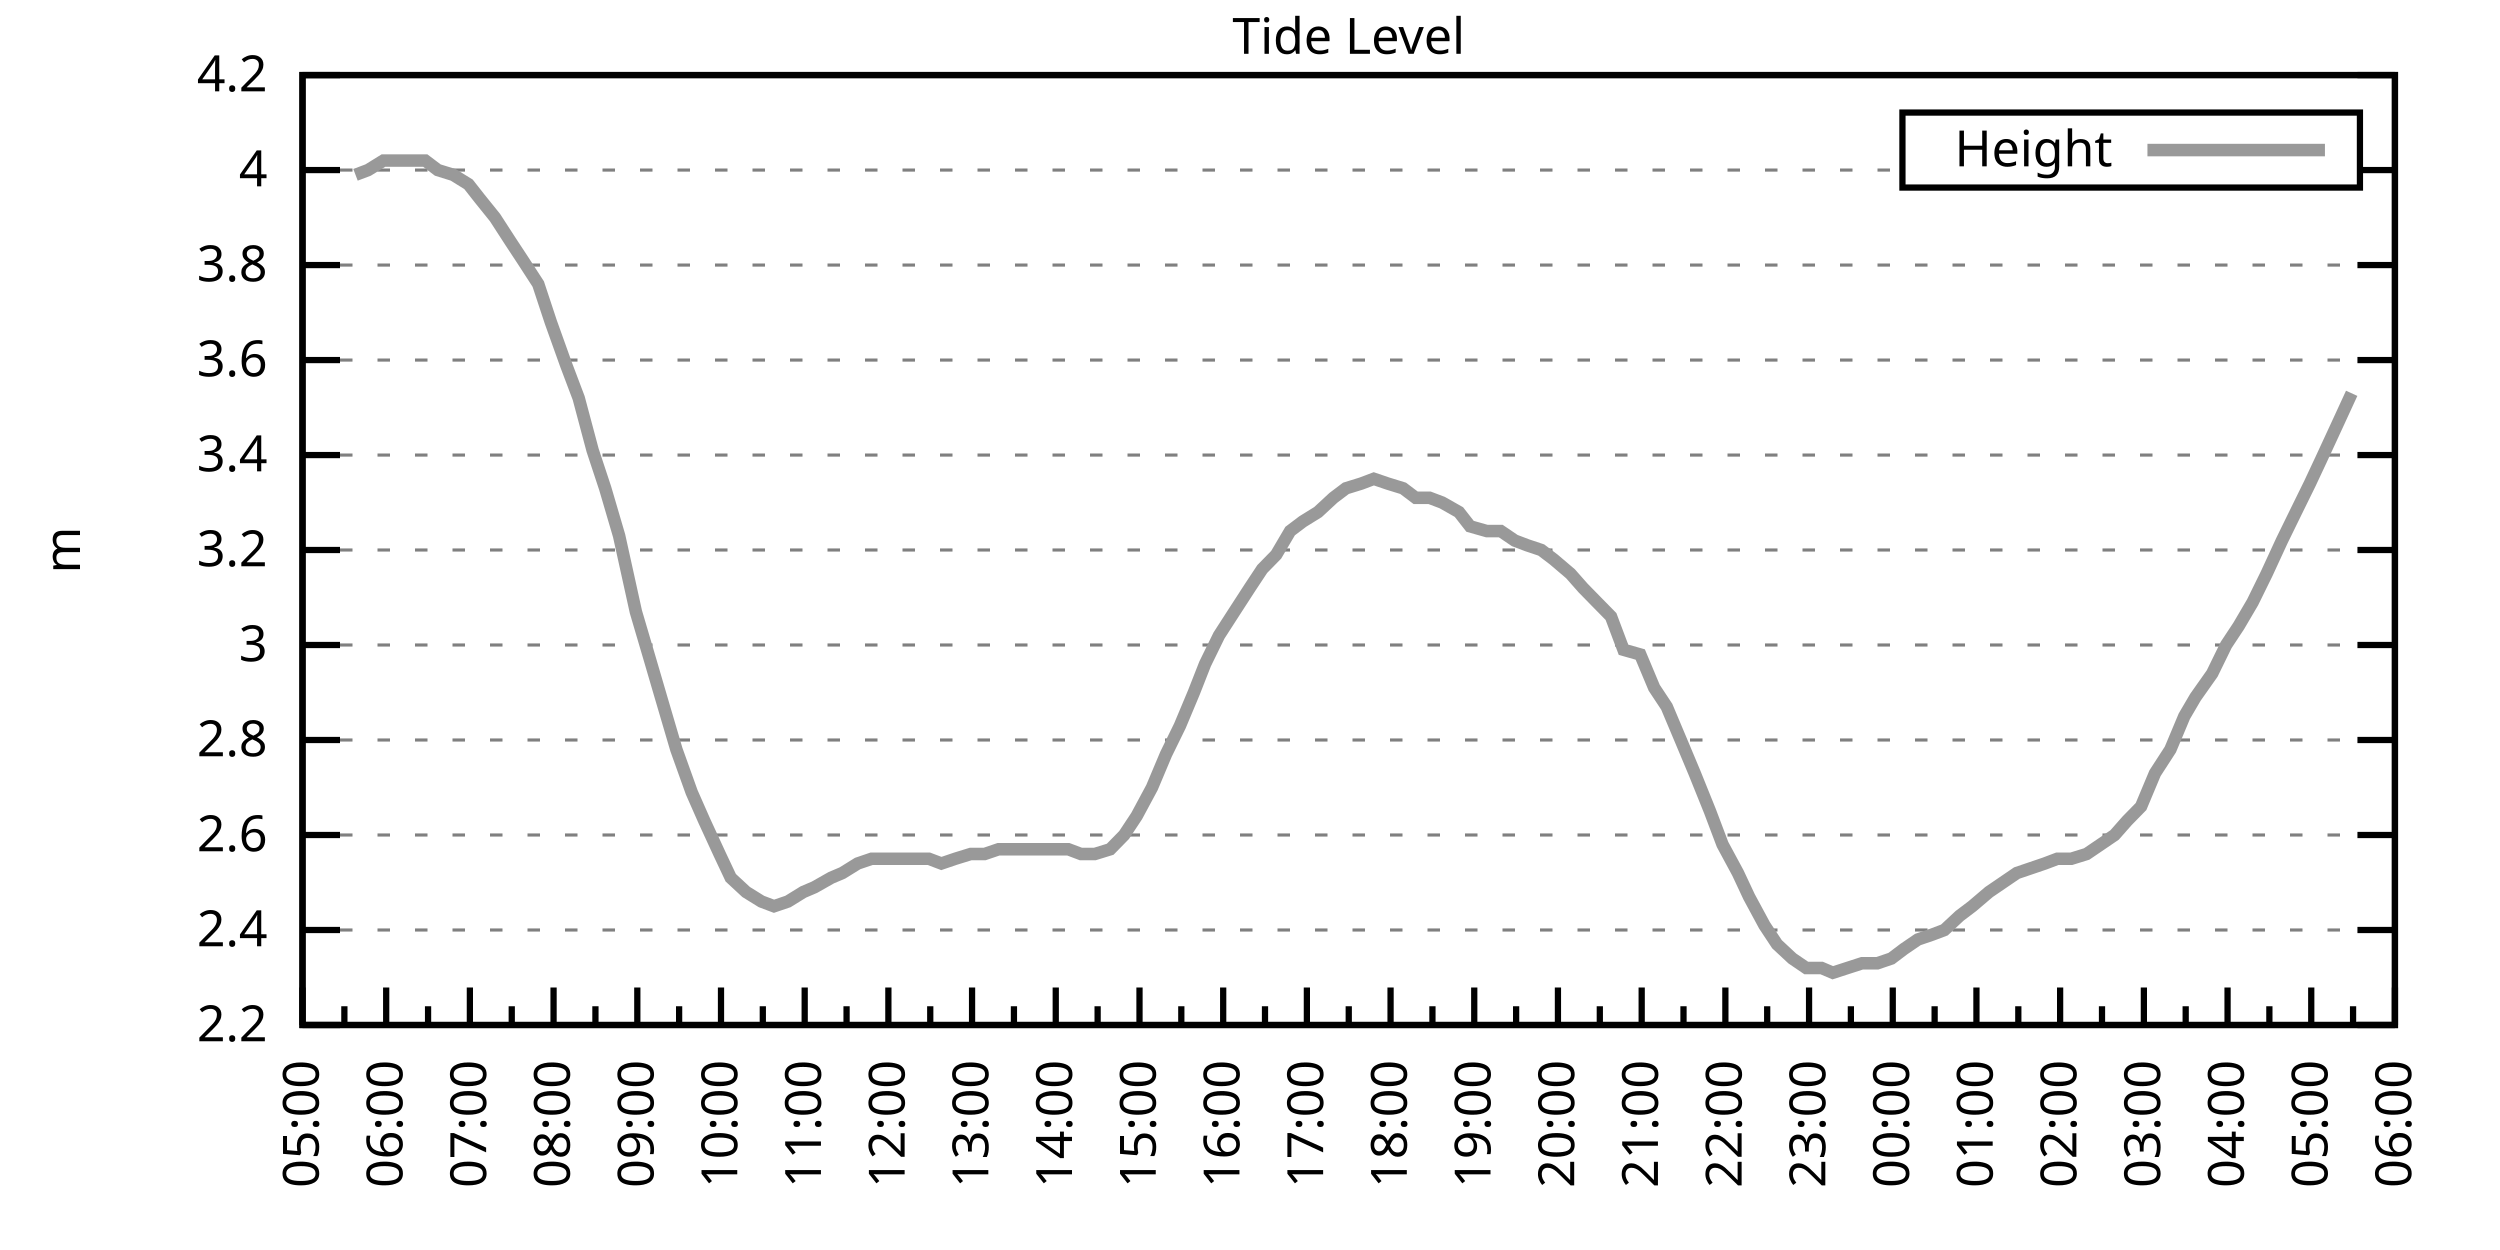
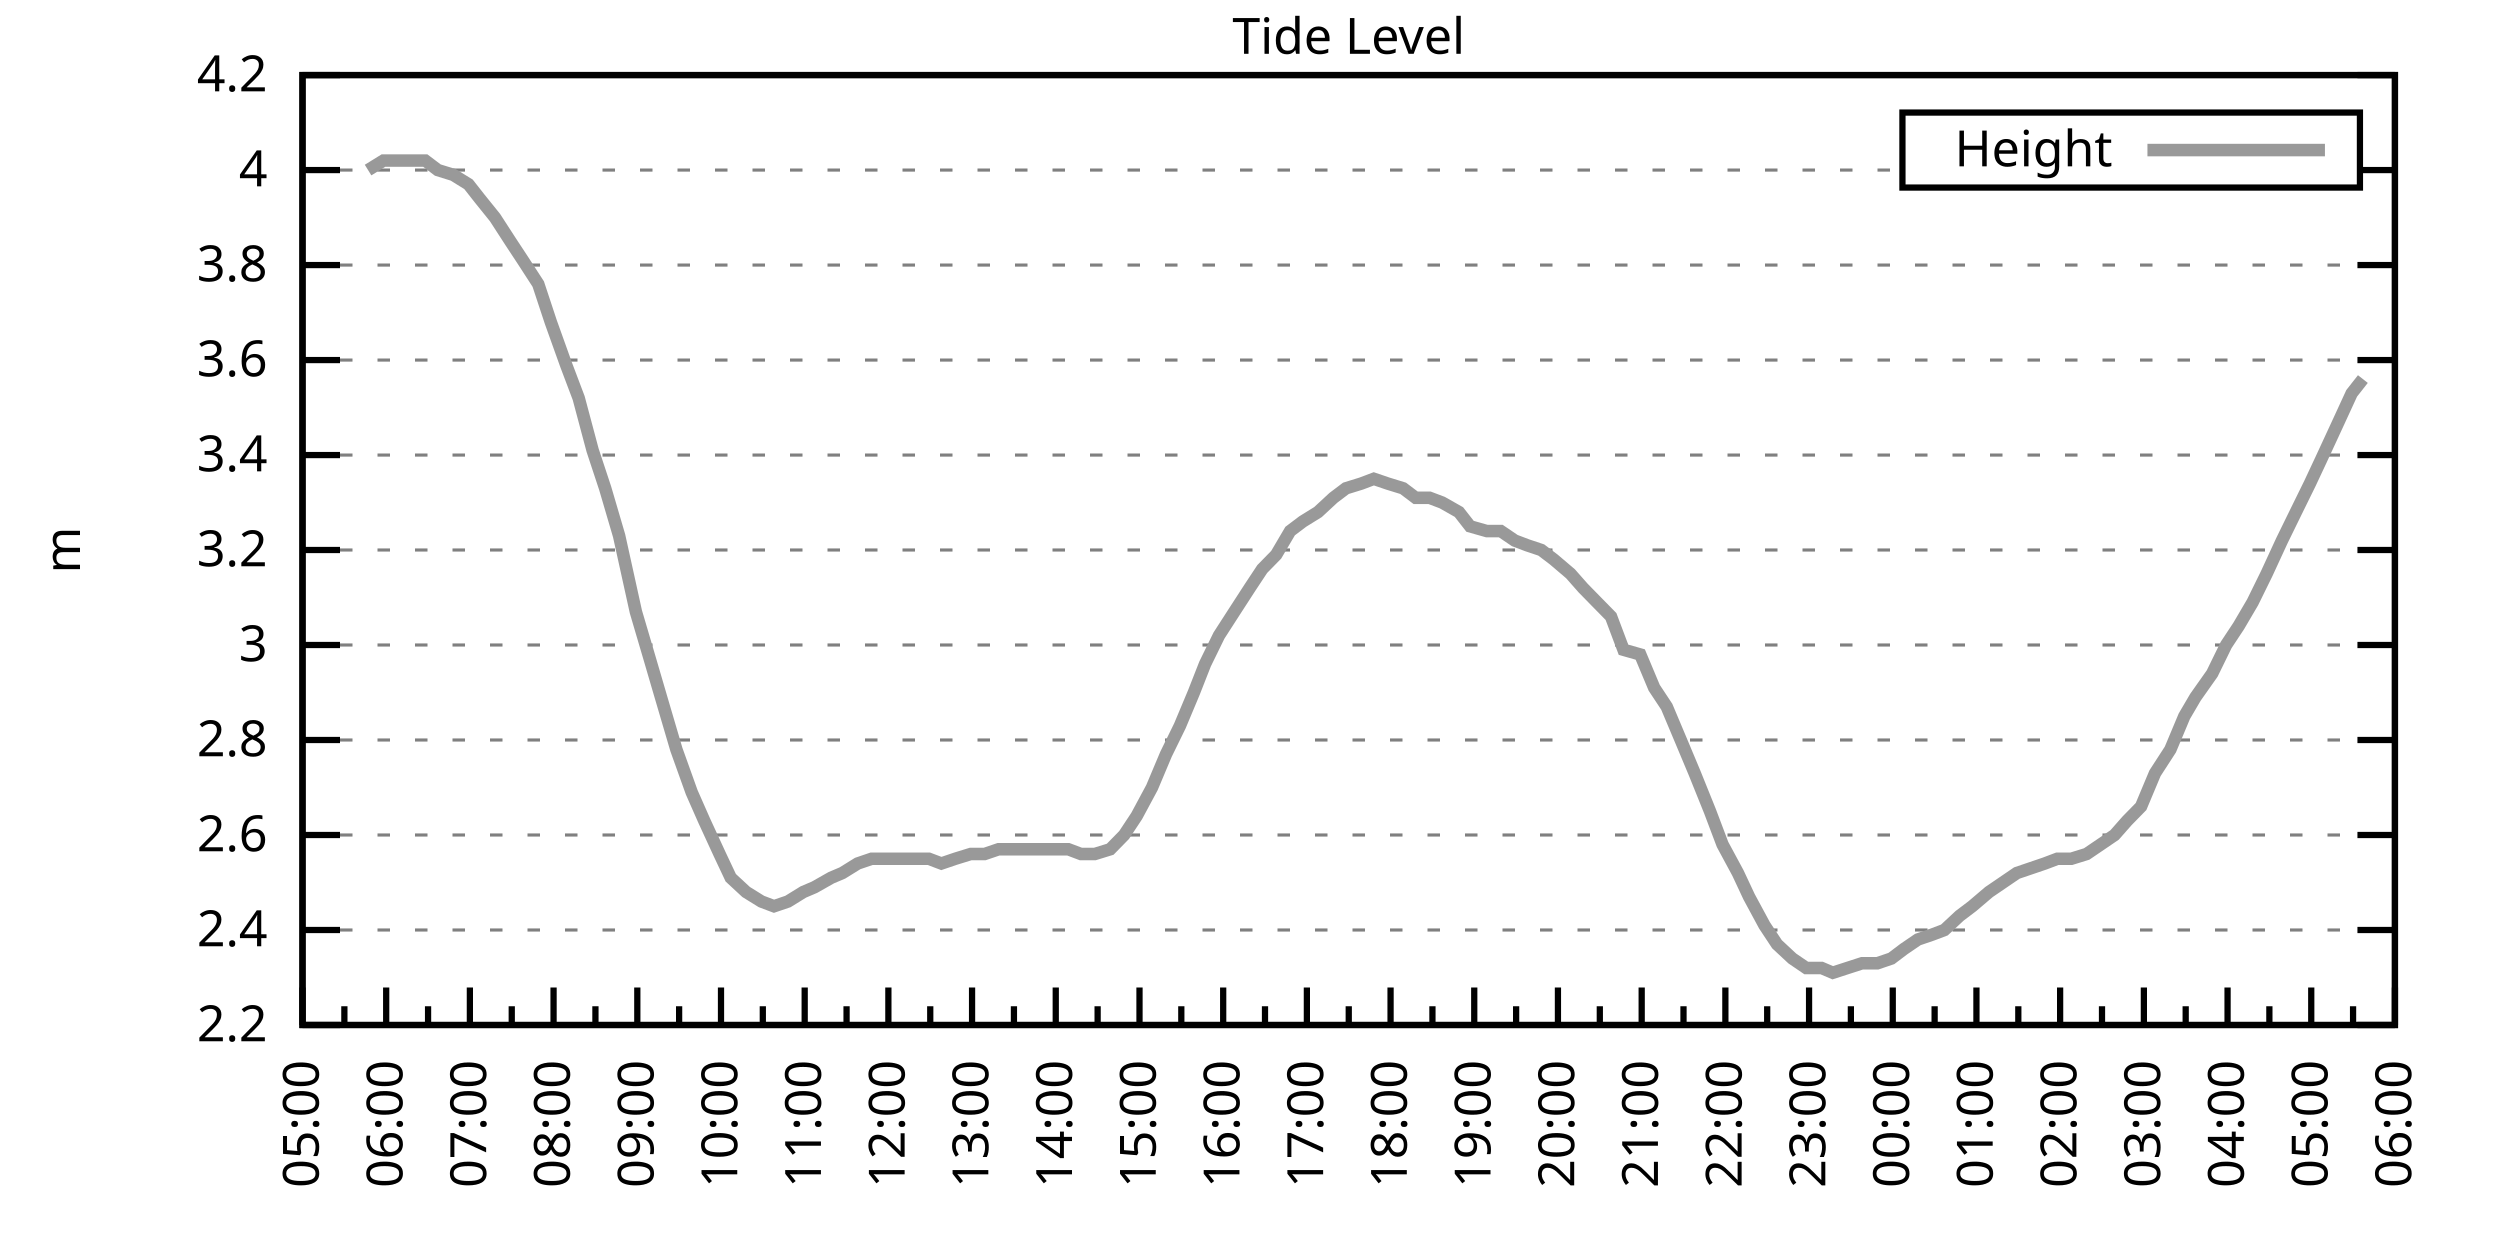
<svg xmlns="http://www.w3.org/2000/svg" xmlns:xlink="http://www.w3.org/1999/xlink" width="400" height="200" viewBox="0 0 400 200">
  <g id="gnuplot_canvas">
    <rect x="0" y="0" width="400" height="200" fill="none" />
    <defs>
      <circle id="gpDot" r="0.5" stroke-width="0.5" stroke="currentColor" />
      <path id="gpPt0" stroke-width="0.333" stroke="currentColor" d="M-1,0 h2 M0,-1 v2" />
      <path id="gpPt1" stroke-width="0.333" stroke="currentColor" d="M-1,-1 L1,1 M1,-1 L-1,1" />
      <path id="gpPt2" stroke-width="0.333" stroke="currentColor" d="M-1,0 L1,0 M0,-1 L0,1 M-1,-1 L1,1 M-1,1 L1,-1" />
      <rect id="gpPt3" stroke-width="0.333" stroke="currentColor" x="-1" y="-1" width="2" height="2" />
      <rect id="gpPt4" stroke-width="0.333" stroke="currentColor" fill="currentColor" x="-1" y="-1" width="2" height="2" />
      <circle id="gpPt5" stroke-width="0.333" stroke="currentColor" cx="0" cy="0" r="1" />
      <use xlink:href="#gpPt5" id="gpPt6" fill="currentColor" stroke="none" />
      <path id="gpPt7" stroke-width="0.333" stroke="currentColor" d="M0,-1.33 L-1.33,0.67 L1.33,0.67 z" />
      <use xlink:href="#gpPt7" id="gpPt8" fill="currentColor" stroke="none" />
      <use xlink:href="#gpPt7" id="gpPt9" stroke="currentColor" transform="rotate(180)" />
      <use xlink:href="#gpPt9" id="gpPt10" fill="currentColor" stroke="none" />
      <use xlink:href="#gpPt3" id="gpPt11" stroke="currentColor" transform="rotate(45)" />
      <use xlink:href="#gpPt11" id="gpPt12" fill="currentColor" stroke="none" />
      <path id="gpPt13" stroke-width="0.333" stroke="currentColor" d="M0,1.330 L1.265,0.411 L0.782,-1.067 L-0.782,-1.076 L-1.265,0.411 z" />
      <use xlink:href="#gpPt13" id="gpPt14" fill="currentColor" stroke="none" />
      <filter id="textbox" filterUnits="objectBoundingBox" x="0" y="0" height="1" width="1">
        <feFlood flood-color="white" flood-opacity="1" result="bgnd" />
        <feComposite in="SourceGraphic" in2="bgnd" operator="atop" />
      </filter>
      <filter id="greybox" filterUnits="objectBoundingBox" x="0" y="0" height="1" width="1">
        <feFlood flood-color="lightgrey" flood-opacity="1" result="grey" />
        <feComposite in="SourceGraphic" in2="grey" operator="atop" />
      </filter>
    </defs>
    <g fill="none" color="white" stroke="currentColor" stroke-width="1.00" stroke-linecap="butt" stroke-linejoin="miter">
</g>
    <g fill="none" color="black" stroke="currentColor" stroke-width="1.00" stroke-linecap="butt" stroke-linejoin="miter">
      <g stroke="none" shape-rendering="crispEdges">
        <polygon fill="rgb(255, 255, 255)" points="48.40,164.00 383.18,164.00 383.18,12.02 48.40,12.02 " />
      </g>
    </g>
    <g fill="none" color="black" stroke="currentColor" stroke-width="1.00" stroke-linecap="butt" stroke-linejoin="miter">
</g>
    <g fill="none" color="black" stroke="black" stroke-width="0.50" stroke-linecap="butt" stroke-linejoin="miter">
</g>
    <g fill="none" color="gray" stroke="currentColor" stroke-width="0.50" stroke-linecap="butt" stroke-linejoin="miter">
      <path stroke="gray" stroke-dasharray="2,4" class="gridline" d="M48.40,164.00 L383.19,164.00  " />
    </g>
    <g fill="none" color="gray" stroke="gray" stroke-width="1.00" stroke-linecap="butt" stroke-linejoin="miter">
</g>
    <g fill="none" color="black" stroke="currentColor" stroke-width="1.00" stroke-linecap="butt" stroke-linejoin="miter">
      <path stroke="black" d="M48.40,164.00 L54.40,164.00 M383.19,164.00 L377.19,164.00  " />
      <g transform="translate(42.80,166.60)" stroke="none" fill="black" font-family="Sans" font-size="8.00" text-anchor="end">
        <text>
          <tspan font-family="Sans"> 2.2</tspan>
        </text>
      </g>
    </g>
    <g fill="none" color="black" stroke="currentColor" stroke-width="1.00" stroke-linecap="butt" stroke-linejoin="miter">
</g>
    <g fill="none" color="black" stroke="black" stroke-width="0.50" stroke-linecap="butt" stroke-linejoin="miter">
</g>
    <g fill="none" color="gray" stroke="currentColor" stroke-width="0.50" stroke-linecap="butt" stroke-linejoin="miter">
      <path stroke="gray" stroke-dasharray="2,4" class="gridline" d="M48.40,148.80 L383.19,148.80  " />
    </g>
    <g fill="none" color="gray" stroke="gray" stroke-width="1.00" stroke-linecap="butt" stroke-linejoin="miter">
</g>
    <g fill="none" color="black" stroke="currentColor" stroke-width="1.00" stroke-linecap="butt" stroke-linejoin="miter">
      <path stroke="black" d="M48.40,148.80 L54.40,148.80 M383.19,148.80 L377.19,148.80  " />
      <g transform="translate(42.80,151.40)" stroke="none" fill="black" font-family="Sans" font-size="8.00" text-anchor="end">
        <text>
          <tspan font-family="Sans"> 2.4</tspan>
        </text>
      </g>
    </g>
    <g fill="none" color="black" stroke="currentColor" stroke-width="1.00" stroke-linecap="butt" stroke-linejoin="miter">
</g>
    <g fill="none" color="black" stroke="black" stroke-width="0.50" stroke-linecap="butt" stroke-linejoin="miter">
</g>
    <g fill="none" color="gray" stroke="currentColor" stroke-width="0.50" stroke-linecap="butt" stroke-linejoin="miter">
      <path stroke="gray" stroke-dasharray="2,4" class="gridline" d="M48.40,133.60 L383.19,133.60  " />
    </g>
    <g fill="none" color="gray" stroke="gray" stroke-width="1.00" stroke-linecap="butt" stroke-linejoin="miter">
</g>
    <g fill="none" color="black" stroke="currentColor" stroke-width="1.00" stroke-linecap="butt" stroke-linejoin="miter">
      <path stroke="black" d="M48.40,133.60 L54.40,133.60 M383.19,133.60 L377.19,133.60  " />
      <g transform="translate(42.80,136.20)" stroke="none" fill="black" font-family="Sans" font-size="8.00" text-anchor="end">
        <text>
          <tspan font-family="Sans"> 2.6</tspan>
        </text>
      </g>
    </g>
    <g fill="none" color="black" stroke="currentColor" stroke-width="1.00" stroke-linecap="butt" stroke-linejoin="miter">
</g>
    <g fill="none" color="black" stroke="black" stroke-width="0.50" stroke-linecap="butt" stroke-linejoin="miter">
</g>
    <g fill="none" color="gray" stroke="currentColor" stroke-width="0.50" stroke-linecap="butt" stroke-linejoin="miter">
      <path stroke="gray" stroke-dasharray="2,4" class="gridline" d="M48.40,118.40 L383.19,118.40  " />
    </g>
    <g fill="none" color="gray" stroke="gray" stroke-width="1.00" stroke-linecap="butt" stroke-linejoin="miter">
</g>
    <g fill="none" color="black" stroke="currentColor" stroke-width="1.00" stroke-linecap="butt" stroke-linejoin="miter">
      <path stroke="black" d="M48.40,118.40 L54.40,118.40 M383.19,118.40 L377.19,118.40  " />
      <g transform="translate(42.80,121.00)" stroke="none" fill="black" font-family="Sans" font-size="8.00" text-anchor="end">
        <text>
          <tspan font-family="Sans"> 2.8</tspan>
        </text>
      </g>
    </g>
    <g fill="none" color="black" stroke="currentColor" stroke-width="1.00" stroke-linecap="butt" stroke-linejoin="miter">
</g>
    <g fill="none" color="black" stroke="black" stroke-width="0.50" stroke-linecap="butt" stroke-linejoin="miter">
</g>
    <g fill="none" color="gray" stroke="currentColor" stroke-width="0.50" stroke-linecap="butt" stroke-linejoin="miter">
      <path stroke="gray" stroke-dasharray="2,4" class="gridline" d="M48.40,103.20 L383.19,103.20  " />
    </g>
    <g fill="none" color="gray" stroke="gray" stroke-width="1.00" stroke-linecap="butt" stroke-linejoin="miter">
</g>
    <g fill="none" color="black" stroke="currentColor" stroke-width="1.00" stroke-linecap="butt" stroke-linejoin="miter">
      <path stroke="black" d="M48.40,103.20 L54.40,103.20 M383.19,103.20 L377.19,103.20  " />
      <g transform="translate(42.80,105.80)" stroke="none" fill="black" font-family="Sans" font-size="8.00" text-anchor="end">
        <text>
          <tspan font-family="Sans"> 3</tspan>
        </text>
      </g>
    </g>
    <g fill="none" color="black" stroke="currentColor" stroke-width="1.00" stroke-linecap="butt" stroke-linejoin="miter">
</g>
    <g fill="none" color="black" stroke="black" stroke-width="0.50" stroke-linecap="butt" stroke-linejoin="miter">
</g>
    <g fill="none" color="gray" stroke="currentColor" stroke-width="0.50" stroke-linecap="butt" stroke-linejoin="miter">
      <path stroke="gray" stroke-dasharray="2,4" class="gridline" d="M48.40,88.00 L383.19,88.00  " />
    </g>
    <g fill="none" color="gray" stroke="gray" stroke-width="1.00" stroke-linecap="butt" stroke-linejoin="miter">
</g>
    <g fill="none" color="black" stroke="currentColor" stroke-width="1.00" stroke-linecap="butt" stroke-linejoin="miter">
      <path stroke="black" d="M48.40,88.00 L54.40,88.00 M383.19,88.00 L377.19,88.00  " />
      <g transform="translate(42.80,90.60)" stroke="none" fill="black" font-family="Sans" font-size="8.00" text-anchor="end">
        <text>
          <tspan font-family="Sans"> 3.2</tspan>
        </text>
      </g>
    </g>
    <g fill="none" color="black" stroke="currentColor" stroke-width="1.00" stroke-linecap="butt" stroke-linejoin="miter">
</g>
    <g fill="none" color="black" stroke="black" stroke-width="0.50" stroke-linecap="butt" stroke-linejoin="miter">
</g>
    <g fill="none" color="gray" stroke="currentColor" stroke-width="0.50" stroke-linecap="butt" stroke-linejoin="miter">
      <path stroke="gray" stroke-dasharray="2,4" class="gridline" d="M48.40,72.81 L383.19,72.81  " />
    </g>
    <g fill="none" color="gray" stroke="gray" stroke-width="1.00" stroke-linecap="butt" stroke-linejoin="miter">
</g>
    <g fill="none" color="black" stroke="currentColor" stroke-width="1.00" stroke-linecap="butt" stroke-linejoin="miter">
      <path stroke="black" d="M48.40,72.81 L54.40,72.81 M383.19,72.81 L377.19,72.81  " />
      <g transform="translate(42.80,75.41)" stroke="none" fill="black" font-family="Sans" font-size="8.00" text-anchor="end">
        <text>
          <tspan font-family="Sans"> 3.4</tspan>
        </text>
      </g>
    </g>
    <g fill="none" color="black" stroke="currentColor" stroke-width="1.00" stroke-linecap="butt" stroke-linejoin="miter">
</g>
    <g fill="none" color="black" stroke="black" stroke-width="0.50" stroke-linecap="butt" stroke-linejoin="miter">
</g>
    <g fill="none" color="gray" stroke="currentColor" stroke-width="0.50" stroke-linecap="butt" stroke-linejoin="miter">
      <path stroke="gray" stroke-dasharray="2,4" class="gridline" d="M48.40,57.61 L383.19,57.61  " />
    </g>
    <g fill="none" color="gray" stroke="gray" stroke-width="1.00" stroke-linecap="butt" stroke-linejoin="miter">
</g>
    <g fill="none" color="black" stroke="currentColor" stroke-width="1.00" stroke-linecap="butt" stroke-linejoin="miter">
      <path stroke="black" d="M48.40,57.61 L54.40,57.61 M383.19,57.61 L377.19,57.61  " />
      <g transform="translate(42.80,60.21)" stroke="none" fill="black" font-family="Sans" font-size="8.00" text-anchor="end">
        <text>
          <tspan font-family="Sans"> 3.6</tspan>
        </text>
      </g>
    </g>
    <g fill="none" color="black" stroke="currentColor" stroke-width="1.00" stroke-linecap="butt" stroke-linejoin="miter">
</g>
    <g fill="none" color="black" stroke="black" stroke-width="0.50" stroke-linecap="butt" stroke-linejoin="miter">
</g>
    <g fill="none" color="gray" stroke="currentColor" stroke-width="0.50" stroke-linecap="butt" stroke-linejoin="miter">
      <path stroke="gray" stroke-dasharray="2,4" class="gridline" d="M48.40,42.41 L383.19,42.41  " />
    </g>
    <g fill="none" color="gray" stroke="gray" stroke-width="1.00" stroke-linecap="butt" stroke-linejoin="miter">
</g>
    <g fill="none" color="black" stroke="currentColor" stroke-width="1.00" stroke-linecap="butt" stroke-linejoin="miter">
      <path stroke="black" d="M48.40,42.41 L54.40,42.41 M383.19,42.41 L377.19,42.41  " />
      <g transform="translate(42.80,45.01)" stroke="none" fill="black" font-family="Sans" font-size="8.00" text-anchor="end">
        <text>
          <tspan font-family="Sans"> 3.8</tspan>
        </text>
      </g>
    </g>
    <g fill="none" color="black" stroke="currentColor" stroke-width="1.00" stroke-linecap="butt" stroke-linejoin="miter">
</g>
    <g fill="none" color="black" stroke="black" stroke-width="0.50" stroke-linecap="butt" stroke-linejoin="miter">
</g>
    <g fill="none" color="gray" stroke="currentColor" stroke-width="0.50" stroke-linecap="butt" stroke-linejoin="miter">
      <path stroke="gray" stroke-dasharray="2,4" class="gridline" d="M48.40,27.21 L304.39,27.21 M377.59,27.21 L383.19,27.21  " />
    </g>
    <g fill="none" color="gray" stroke="gray" stroke-width="1.00" stroke-linecap="butt" stroke-linejoin="miter">
</g>
    <g fill="none" color="black" stroke="currentColor" stroke-width="1.00" stroke-linecap="butt" stroke-linejoin="miter">
      <path stroke="black" d="M48.40,27.21 L54.40,27.21 M383.19,27.21 L377.19,27.21  " />
      <g transform="translate(42.80,29.81)" stroke="none" fill="black" font-family="Sans" font-size="8.00" text-anchor="end">
        <text>
          <tspan font-family="Sans"> 4</tspan>
        </text>
      </g>
    </g>
    <g fill="none" color="black" stroke="currentColor" stroke-width="1.00" stroke-linecap="butt" stroke-linejoin="miter">
</g>
    <g fill="none" color="black" stroke="black" stroke-width="0.50" stroke-linecap="butt" stroke-linejoin="miter">
</g>
    <g fill="none" color="gray" stroke="currentColor" stroke-width="0.50" stroke-linecap="butt" stroke-linejoin="miter">
      <path stroke="gray" stroke-dasharray="2,4" class="gridline" d="M48.40,12.01 L383.19,12.01  " />
    </g>
    <g fill="none" color="gray" stroke="gray" stroke-width="1.00" stroke-linecap="butt" stroke-linejoin="miter">
</g>
    <g fill="none" color="black" stroke="currentColor" stroke-width="1.00" stroke-linecap="butt" stroke-linejoin="miter">
      <path stroke="black" d="M48.40,12.01 L54.40,12.01 M383.19,12.01 L377.19,12.01  " />
      <g transform="translate(42.80,14.61)" stroke="none" fill="black" font-family="Sans" font-size="8.00" text-anchor="end">
        <text>
          <tspan font-family="Sans"> 4.2</tspan>
        </text>
      </g>
    </g>
    <g fill="none" color="black" stroke="currentColor" stroke-width="1.00" stroke-linecap="butt" stroke-linejoin="miter">
      <path stroke="black" d="M48.40,164.00 L48.40,158.00  " />
      <g transform="translate(51.00,169.60) rotate(270)" stroke="none" fill="black" font-family="Sans" font-size="8.00" text-anchor="end">
        <text>
          <tspan font-family="Sans">05:00</tspan>
        </text>
      </g>
    </g>
    <g fill="none" color="black" stroke="currentColor" stroke-width="1.00" stroke-linecap="butt" stroke-linejoin="miter">
      <path stroke="black" d="M55.10,164.00 L55.10,161.00 M61.79,164.00 L61.79,158.00  " />
      <g transform="translate(64.39,169.60) rotate(270)" stroke="none" fill="black" font-family="Sans" font-size="8.00" text-anchor="end">
        <text>
          <tspan font-family="Sans">06:00</tspan>
        </text>
      </g>
    </g>
    <g fill="none" color="black" stroke="currentColor" stroke-width="1.00" stroke-linecap="butt" stroke-linejoin="miter">
      <path stroke="black" d="M68.49,164.00 L68.49,161.00 M75.18,164.00 L75.18,158.00  " />
      <g transform="translate(77.78,169.60) rotate(270)" stroke="none" fill="black" font-family="Sans" font-size="8.00" text-anchor="end">
        <text>
          <tspan font-family="Sans">07:00</tspan>
        </text>
      </g>
    </g>
    <g fill="none" color="black" stroke="currentColor" stroke-width="1.00" stroke-linecap="butt" stroke-linejoin="miter">
      <path stroke="black" d="M81.88,164.00 L81.88,161.00 M88.57,164.00 L88.57,158.00  " />
      <g transform="translate(91.17,169.60) rotate(270)" stroke="none" fill="black" font-family="Sans" font-size="8.00" text-anchor="end">
        <text>
          <tspan font-family="Sans">08:00</tspan>
        </text>
      </g>
    </g>
    <g fill="none" color="black" stroke="currentColor" stroke-width="1.00" stroke-linecap="butt" stroke-linejoin="miter">
      <path stroke="black" d="M95.27,164.00 L95.27,161.00 M101.97,164.00 L101.97,158.00  " />
      <g transform="translate(104.57,169.60) rotate(270)" stroke="none" fill="black" font-family="Sans" font-size="8.00" text-anchor="end">
        <text>
          <tspan font-family="Sans">09:00</tspan>
        </text>
      </g>
    </g>
    <g fill="none" color="black" stroke="currentColor" stroke-width="1.00" stroke-linecap="butt" stroke-linejoin="miter">
      <path stroke="black" d="M108.66,164.00 L108.66,161.00 M115.36,164.00 L115.36,158.00  " />
      <g transform="translate(117.96,169.60) rotate(270)" stroke="none" fill="black" font-family="Sans" font-size="8.00" text-anchor="end">
        <text>
          <tspan font-family="Sans">10:00</tspan>
        </text>
      </g>
    </g>
    <g fill="none" color="black" stroke="currentColor" stroke-width="1.00" stroke-linecap="butt" stroke-linejoin="miter">
      <path stroke="black" d="M122.05,164.00 L122.05,161.00 M128.75,164.00 L128.75,158.00  " />
      <g transform="translate(131.35,169.60) rotate(270)" stroke="none" fill="black" font-family="Sans" font-size="8.00" text-anchor="end">
        <text>
          <tspan font-family="Sans">11:00</tspan>
        </text>
      </g>
    </g>
    <g fill="none" color="black" stroke="currentColor" stroke-width="1.00" stroke-linecap="butt" stroke-linejoin="miter">
      <path stroke="black" d="M135.45,164.00 L135.45,161.00 M142.14,164.00 L142.14,158.00  " />
      <g transform="translate(144.74,169.60) rotate(270)" stroke="none" fill="black" font-family="Sans" font-size="8.00" text-anchor="end">
        <text>
          <tspan font-family="Sans">12:00</tspan>
        </text>
      </g>
    </g>
    <g fill="none" color="black" stroke="currentColor" stroke-width="1.00" stroke-linecap="butt" stroke-linejoin="miter">
      <path stroke="black" d="M148.84,164.00 L148.84,161.00 M155.53,164.00 L155.53,158.00  " />
      <g transform="translate(158.13,169.60) rotate(270)" stroke="none" fill="black" font-family="Sans" font-size="8.00" text-anchor="end">
        <text>
          <tspan font-family="Sans">13:00</tspan>
        </text>
      </g>
    </g>
    <g fill="none" color="black" stroke="currentColor" stroke-width="1.00" stroke-linecap="butt" stroke-linejoin="miter">
      <path stroke="black" d="M162.23,164.00 L162.23,161.00 M168.92,164.00 L168.92,158.00  " />
      <g transform="translate(171.52,169.60) rotate(270)" stroke="none" fill="black" font-family="Sans" font-size="8.00" text-anchor="end">
        <text>
          <tspan font-family="Sans">14:00</tspan>
        </text>
      </g>
    </g>
    <g fill="none" color="black" stroke="currentColor" stroke-width="1.00" stroke-linecap="butt" stroke-linejoin="miter">
      <path stroke="black" d="M175.62,164.00 L175.62,161.00 M182.32,164.00 L182.32,158.00  " />
      <g transform="translate(184.92,169.60) rotate(270)" stroke="none" fill="black" font-family="Sans" font-size="8.00" text-anchor="end">
        <text>
          <tspan font-family="Sans">15:00</tspan>
        </text>
      </g>
    </g>
    <g fill="none" color="black" stroke="currentColor" stroke-width="1.00" stroke-linecap="butt" stroke-linejoin="miter">
      <path stroke="black" d="M189.01,164.00 L189.01,161.00 M195.71,164.00 L195.71,158.00  " />
      <g transform="translate(198.31,169.60) rotate(270)" stroke="none" fill="black" font-family="Sans" font-size="8.00" text-anchor="end">
        <text>
          <tspan font-family="Sans">16:00</tspan>
        </text>
      </g>
    </g>
    <g fill="none" color="black" stroke="currentColor" stroke-width="1.00" stroke-linecap="butt" stroke-linejoin="miter">
      <path stroke="black" d="M202.40,164.00 L202.40,161.00 M209.10,164.00 L209.10,158.00  " />
      <g transform="translate(211.70,169.60) rotate(270)" stroke="none" fill="black" font-family="Sans" font-size="8.00" text-anchor="end">
        <text>
          <tspan font-family="Sans">17:00</tspan>
        </text>
      </g>
    </g>
    <g fill="none" color="black" stroke="currentColor" stroke-width="1.00" stroke-linecap="butt" stroke-linejoin="miter">
      <path stroke="black" d="M215.80,164.00 L215.80,161.00 M222.49,164.00 L222.49,158.00  " />
      <g transform="translate(225.09,169.60) rotate(270)" stroke="none" fill="black" font-family="Sans" font-size="8.00" text-anchor="end">
        <text>
          <tspan font-family="Sans">18:00</tspan>
        </text>
      </g>
    </g>
    <g fill="none" color="black" stroke="currentColor" stroke-width="1.00" stroke-linecap="butt" stroke-linejoin="miter">
      <path stroke="black" d="M229.19,164.00 L229.19,161.00 M235.88,164.00 L235.88,158.00  " />
      <g transform="translate(238.48,169.60) rotate(270)" stroke="none" fill="black" font-family="Sans" font-size="8.00" text-anchor="end">
        <text>
          <tspan font-family="Sans">19:00</tspan>
        </text>
      </g>
    </g>
    <g fill="none" color="black" stroke="currentColor" stroke-width="1.00" stroke-linecap="butt" stroke-linejoin="miter">
      <path stroke="black" d="M242.58,164.00 L242.58,161.00 M249.27,164.00 L249.27,158.00  " />
      <g transform="translate(251.87,169.60) rotate(270)" stroke="none" fill="black" font-family="Sans" font-size="8.00" text-anchor="end">
        <text>
          <tspan font-family="Sans">20:00</tspan>
        </text>
      </g>
    </g>
    <g fill="none" color="black" stroke="currentColor" stroke-width="1.00" stroke-linecap="butt" stroke-linejoin="miter">
      <path stroke="black" d="M255.97,164.00 L255.97,161.00 M262.67,164.00 L262.67,158.00  " />
      <g transform="translate(265.27,169.60) rotate(270)" stroke="none" fill="black" font-family="Sans" font-size="8.00" text-anchor="end">
        <text>
          <tspan font-family="Sans">21:00</tspan>
        </text>
      </g>
    </g>
    <g fill="none" color="black" stroke="currentColor" stroke-width="1.00" stroke-linecap="butt" stroke-linejoin="miter">
      <path stroke="black" d="M269.36,164.00 L269.36,161.00 M276.06,164.00 L276.06,158.00  " />
      <g transform="translate(278.66,169.60) rotate(270)" stroke="none" fill="black" font-family="Sans" font-size="8.00" text-anchor="end">
        <text>
          <tspan font-family="Sans">22:00</tspan>
        </text>
      </g>
    </g>
    <g fill="none" color="black" stroke="currentColor" stroke-width="1.00" stroke-linecap="butt" stroke-linejoin="miter">
      <path stroke="black" d="M282.75,164.00 L282.75,161.00 M289.45,164.00 L289.45,158.00  " />
      <g transform="translate(292.05,169.60) rotate(270)" stroke="none" fill="black" font-family="Sans" font-size="8.00" text-anchor="end">
        <text>
          <tspan font-family="Sans">23:00</tspan>
        </text>
      </g>
    </g>
    <g fill="none" color="black" stroke="currentColor" stroke-width="1.00" stroke-linecap="butt" stroke-linejoin="miter">
      <path stroke="black" d="M296.14,164.00 L296.14,161.00 M302.84,164.00 L302.84,158.00  " />
      <g transform="translate(305.44,169.60) rotate(270)" stroke="none" fill="black" font-family="Sans" font-size="8.00" text-anchor="end">
        <text>
          <tspan font-family="Sans">00:00</tspan>
        </text>
      </g>
    </g>
    <g fill="none" color="black" stroke="currentColor" stroke-width="1.00" stroke-linecap="butt" stroke-linejoin="miter">
      <path stroke="black" d="M309.54,164.00 L309.54,161.00 M316.23,164.00 L316.23,158.00  " />
      <g transform="translate(318.83,169.60) rotate(270)" stroke="none" fill="black" font-family="Sans" font-size="8.00" text-anchor="end">
        <text>
          <tspan font-family="Sans">01:00</tspan>
        </text>
      </g>
    </g>
    <g fill="none" color="black" stroke="currentColor" stroke-width="1.00" stroke-linecap="butt" stroke-linejoin="miter">
      <path stroke="black" d="M322.93,164.00 L322.93,161.00 M329.62,164.00 L329.62,158.00  " />
      <g transform="translate(332.22,169.60) rotate(270)" stroke="none" fill="black" font-family="Sans" font-size="8.00" text-anchor="end">
        <text>
          <tspan font-family="Sans">02:00</tspan>
        </text>
      </g>
    </g>
    <g fill="none" color="black" stroke="currentColor" stroke-width="1.00" stroke-linecap="butt" stroke-linejoin="miter">
      <path stroke="black" d="M336.32,164.00 L336.32,161.00 M343.02,164.00 L343.02,158.00  " />
      <g transform="translate(345.62,169.60) rotate(270)" stroke="none" fill="black" font-family="Sans" font-size="8.00" text-anchor="end">
        <text>
          <tspan font-family="Sans">03:00</tspan>
        </text>
      </g>
    </g>
    <g fill="none" color="black" stroke="currentColor" stroke-width="1.00" stroke-linecap="butt" stroke-linejoin="miter">
      <path stroke="black" d="M349.71,164.00 L349.71,161.00 M356.41,164.00 L356.41,158.00  " />
      <g transform="translate(359.01,169.60) rotate(270)" stroke="none" fill="black" font-family="Sans" font-size="8.00" text-anchor="end">
        <text>
          <tspan font-family="Sans">04:00</tspan>
        </text>
      </g>
    </g>
    <g fill="none" color="black" stroke="currentColor" stroke-width="1.00" stroke-linecap="butt" stroke-linejoin="miter">
      <path stroke="black" d="M363.10,164.00 L363.10,161.00 M369.80,164.00 L369.80,158.00  " />
      <g transform="translate(372.40,169.60) rotate(270)" stroke="none" fill="black" font-family="Sans" font-size="8.00" text-anchor="end">
        <text>
          <tspan font-family="Sans">05:00</tspan>
        </text>
      </g>
    </g>
    <g fill="none" color="black" stroke="currentColor" stroke-width="1.00" stroke-linecap="butt" stroke-linejoin="miter">
      <path stroke="black" d="M376.49,164.00 L376.49,161.00 M383.19,164.00 L383.19,158.00  " />
      <g transform="translate(385.79,169.60) rotate(270)" stroke="none" fill="black" font-family="Sans" font-size="8.00" text-anchor="end">
        <text>
          <tspan font-family="Sans">06:00</tspan>
        </text>
      </g>
    </g>
    <g fill="none" color="black" stroke="currentColor" stroke-width="1.00" stroke-linecap="butt" stroke-linejoin="miter">
</g>
    <g fill="none" color="black" stroke="currentColor" stroke-width="1.00" stroke-linecap="butt" stroke-linejoin="miter">
      <path stroke="black" d="M48.40,12.01 L48.40,164.00 L383.19,164.00 L383.19,12.01 L48.40,12.01 Z  " />
    </g>
    <g fill="none" color="black" stroke="currentColor" stroke-width="1.00" stroke-linecap="butt" stroke-linejoin="miter">
      <g transform="translate(12.80,88.01) rotate(270)" stroke="none" fill="black" font-family="Sans" font-size="8.00" text-anchor="middle">
        <text>
          <tspan font-family="Sans">m</tspan>
        </text>
      </g>
    </g>
    <g fill="none" color="black" stroke="currentColor" stroke-width="1.00" stroke-linecap="butt" stroke-linejoin="miter">
</g>
    <g fill="none" color="black" stroke="currentColor" stroke-width="1.00" stroke-linecap="butt" stroke-linejoin="miter">
      <path stroke="black" d="M304.39,30.01 L304.39,18.01 L377.59,18.01 L377.59,30.01 L304.39,30.01 Z  " />
    </g>
    <g id="Tide_level_plot_1">
      <g fill="none" color="white" stroke="black" stroke-width="2.00" stroke-linecap="butt" stroke-linejoin="miter">
</g>
      <g fill="none" color="black" stroke="currentColor" stroke-width="2.00" stroke-linecap="butt" stroke-linejoin="miter">
        <g transform="translate(337.99,26.61)" stroke="none" fill="black" font-family="Sans" font-size="8.00" text-anchor="end">
          <text>
            <tspan font-family="Sans">Height</tspan>
          </text>
        </g>
      </g>
      <g fill="none" color="black" stroke="currentColor" stroke-width="2.00" stroke-linecap="butt" stroke-linejoin="miter">
-         <path stroke="rgb(153, 153, 153)" d="M343.59,24.01 L371.99,24.01 M56.88,27.97 L58.89,27.21 L61.35,25.69 L63.58,25.69 L66.03,25.69 L68.04,25.69   L70.05,27.21 L72.50,27.97 L74.96,29.49 L76.75,31.77 L79.20,34.81 L81.66,38.61 L83.66,41.65 L86.12,45.45   L88.13,51.53 L90.58,58.37 L92.59,63.69 L94.82,72.05 L96.83,78.13 L99.06,85.73 L101.74,97.88 L103.98,105.48   L105.76,111.56 L108.22,119.92 L110.67,126.76 L112.68,131.32 L115.13,136.64 L116.92,140.44 L119.38,142.72 L121.83,144.24   L123.84,145.00 L126.07,144.24 L128.53,142.72 L130.31,141.96 L132.99,140.44 L134.78,139.68 L137.23,138.16 L139.46,137.40   L141.69,137.40 L143.93,137.40 L146.16,137.40 L148.61,137.40 L150.62,138.16 L152.85,137.40 L155.31,136.64 L157.54,136.64   L159.77,135.88 L162.01,135.88 L164.01,135.88 L166.02,135.88 L168.70,135.88 L170.93,135.88 L172.94,136.64 L175.17,136.64   L177.63,135.88 L179.86,133.60 L181.87,130.56 L184.32,126.00 L186.56,120.68 L188.79,116.12 L191.02,110.80 L192.81,106.24   L195.04,101.68 L197.49,97.88 L199.95,94.08 L201.96,91.04 L204.19,88.76 L206.42,84.97 L208.43,83.45 L210.88,81.93   L213.34,79.65 L215.35,78.13 L217.80,77.37 L219.81,76.61 L222.04,77.37 L224.50,78.13 L226.51,79.65 L228.74,79.65   L230.75,80.41 L233.43,81.93 L235.21,84.21 L237.89,84.97 L240.12,84.97 L242.36,86.49 L244.36,87.25 L246.60,88.00   L248.60,89.52 L251.28,91.80 L253.29,94.08 L255.52,96.36 L257.76,98.64 L259.76,103.96 L262.44,104.72 L264.67,110.04   L266.68,113.08 L268.92,118.40 L271.15,123.72 L273.60,129.80 L275.61,135.12 L278.07,139.68 L279.85,143.48 L282.31,148.04   L284.32,151.08 L286.77,153.36 L289.00,154.88 L291.46,154.88 L293.24,155.64 L297.93,154.12 L300.39,154.12 L302.62,153.36   L304.63,151.84 L306.86,150.32 L309.09,149.56 L311.10,148.80 L313.55,146.52 L315.56,145.00 L318.24,142.72 L320.47,141.20   L322.70,139.68 L324.94,138.92 L327.17,138.16 L329.18,137.40 L331.41,137.40 L333.86,136.64 L336.10,135.12 L338.33,133.60   L340.34,131.32 L342.57,129.04 L344.80,123.72 L347.26,119.92 L349.49,114.60 L351.27,111.56 L353.95,107.76 L356.18,103.20   L358.19,100.16 L360.42,96.36 L362.66,91.80 L365.11,86.49 L367.34,81.93 L369.58,77.37 L371.36,73.57 L373.82,68.25   L376.27,62.93  " />
+         <path stroke="rgb(153, 153, 153)" d="M343.59,24.01 L371.99,24.01 M58.89,27.21 L61.35,25.69 L63.58,25.69 L66.03,25.69 L68.04,25.69 L70.05,27.21   L72.50,27.97 L74.96,29.49 L76.75,31.77 L79.20,34.81 L81.66,38.61 L83.66,41.65 L86.12,45.45 L88.13,51.53   L90.58,58.37 L92.59,63.69 L94.82,72.05 L96.83,78.13 L99.06,85.73 L101.74,97.88 L103.98,105.48 L105.76,111.56   L108.22,119.92 L110.67,126.76 L112.68,131.32 L115.13,136.64 L116.92,140.44 L119.38,142.72 L121.83,144.24 L123.84,145.00   L126.07,144.24 L128.53,142.72 L130.31,141.96 L132.99,140.44 L134.78,139.68 L137.23,138.16 L139.46,137.40 L141.69,137.40   L143.93,137.40 L146.16,137.40 L148.61,137.40 L150.62,138.16 L152.85,137.40 L155.31,136.64 L157.54,136.64 L159.77,135.88   L162.01,135.88 L164.01,135.88 L166.02,135.88 L168.70,135.88 L170.93,135.88 L172.94,136.64 L175.17,136.64 L177.63,135.88   L179.86,133.60 L181.87,130.56 L184.32,126.00 L186.56,120.68 L188.79,116.12 L191.02,110.80 L192.81,106.24 L195.04,101.68   L197.49,97.88 L199.95,94.08 L201.96,91.04 L204.19,88.76 L206.42,84.97 L208.43,83.45 L210.88,81.93 L213.34,79.65   L215.35,78.13 L217.80,77.37 L219.81,76.61 L222.04,77.37 L224.50,78.13 L226.51,79.65 L228.74,79.65 L230.75,80.41   L233.43,81.93 L235.21,84.21 L237.89,84.97 L240.12,84.97 L242.36,86.49 L244.36,87.25 L246.60,88.00 L248.60,89.52   L251.28,91.80 L253.29,94.08 L255.52,96.36 L257.76,98.64 L259.76,103.96 L262.44,104.72 L264.67,110.04 L266.68,113.08   L268.92,118.40 L271.15,123.72 L273.60,129.80 L275.61,135.12 L278.07,139.68 L279.85,143.48 L282.31,148.04 L284.32,151.08   L286.77,153.36 L289.00,154.88 L291.46,154.88 L293.24,155.64 L297.93,154.12 L300.39,154.12 L302.62,153.36 L304.63,151.84   L306.86,150.32 L309.09,149.56 L311.10,148.80 L313.55,146.52 L315.56,145.00 L318.24,142.72 L320.47,141.20 L322.70,139.68   L324.94,138.92 L327.17,138.16 L329.18,137.40 L331.41,137.40 L333.86,136.64 L336.10,135.12 L338.33,133.60 L340.34,131.32   L342.57,129.04 L344.80,123.72 L347.26,119.92 L349.49,114.60 L351.27,111.56 L353.95,107.76 L356.18,103.20 L358.19,100.16   L360.42,96.36 L362.66,91.80 L365.11,86.49 L367.34,81.93 L369.58,77.37 L371.36,73.57 L373.82,68.25 L376.27,62.93   L378.06,60.65  " />
      </g>
    </g>
    <g fill="none" color="black" stroke="currentColor" stroke-width="2.00" stroke-linecap="butt" stroke-linejoin="miter">
</g>
    <g fill="none" color="black" stroke="black" stroke-width="1.00" stroke-linecap="butt" stroke-linejoin="miter">
</g>
    <g fill="none" color="black" stroke="currentColor" stroke-width="1.00" stroke-linecap="butt" stroke-linejoin="miter">
      <path stroke="black" d="M48.40,12.01 L48.40,164.00 L383.19,164.00 L383.19,12.01 L48.40,12.01 Z  " />
    </g>
    <g fill="none" color="black" stroke="currentColor" stroke-width="1.00" stroke-linecap="butt" stroke-linejoin="miter">
      <g transform="translate(215.79,8.61)" stroke="none" fill="black" font-family="Sans" font-size="8.00" text-anchor="middle">
        <text>
          <tspan font-family="Sans">Tide Level</tspan>
        </text>
      </g>
    </g>
    <g fill="none" color="black" stroke="currentColor" stroke-width="1.00" stroke-linecap="butt" stroke-linejoin="miter">
</g>
  </g>
</svg>
